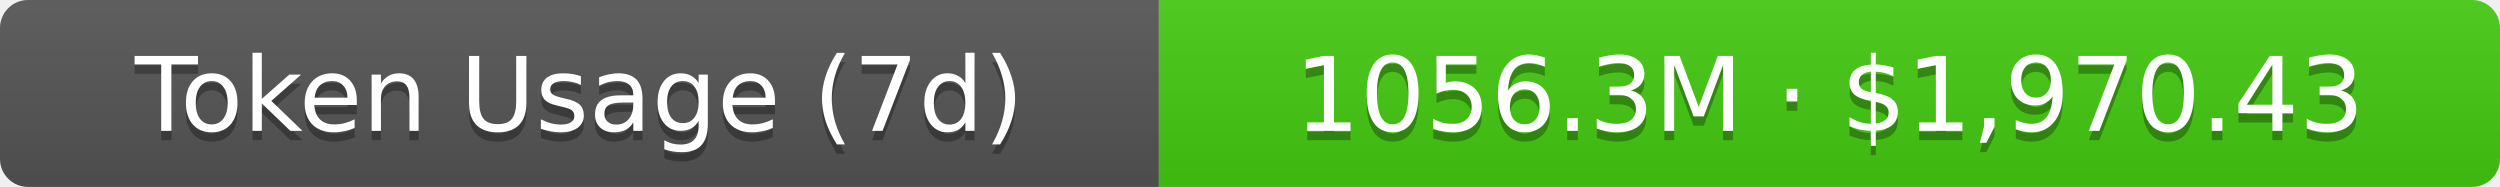
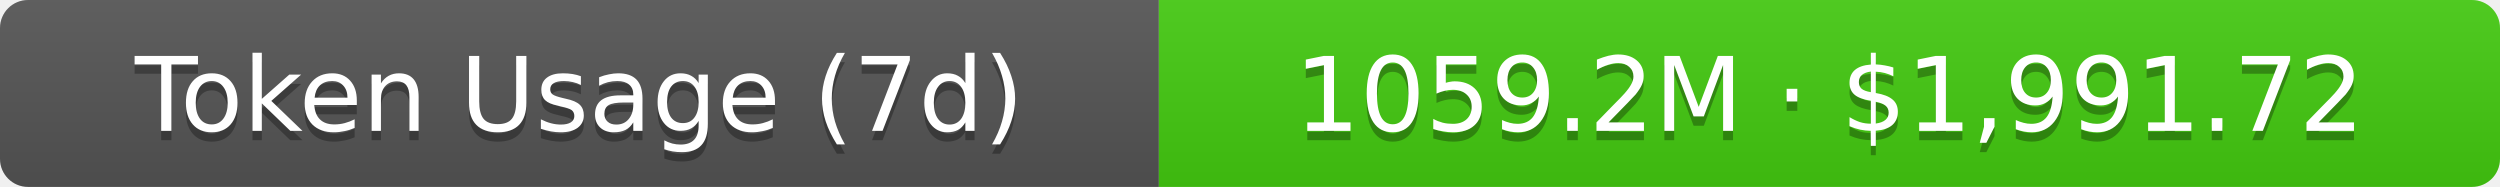
- <svg xmlns="http://www.w3.org/2000/svg" width="267.5" height="20" role="img" aria-label="Token Usage (7d): 1056.3M · $1,970.43">
+ <svg xmlns="http://www.w3.org/2000/svg" width="267.5" height="20" role="img" aria-label="Token Usage (7d): 1059.2M · $1,991.72">
  <linearGradient id="s" x2="0" y2="100%">
    <stop offset="0" stop-color="#bbb" stop-opacity=".1" />
    <stop offset="1" stop-opacity=".1" />
  </linearGradient>
  <clipPath id="r">
    <rect width="267.5" height="20" rx="3" fill="#fff" />
  </clipPath>
  <g clip-path="url(#r)">
    <rect width="124" height="20" fill="#555" />
    <rect x="124" width="143.5" height="20" fill="#4c1" />
    <rect width="267.5" height="20" fill="url(#s)" />
  </g>
  <g fill="#fff" text-anchor="middle" font-family="Verdana,Geneva,DejaVu Sans,sans-serif" text-rendering="geometricPrecision" font-size="11">
    <text aria-hidden="true" x="62" y="15" fill="#010101" fill-opacity=".3">Token Usage (7d)</text>
    <text x="62" y="14">Token Usage (7d)</text>
-     <text aria-hidden="true" x="195.75" y="15" fill="#010101" fill-opacity=".3">1056.3M · $1,970.43</text>
-     <text x="195.75" y="14">1056.3M · $1,970.43</text>
+     <text aria-hidden="true" x="195.75" y="15" fill="#010101" fill-opacity=".3">1059.2M · $1,991.72</text>
+     <text x="195.75" y="14">1059.2M · $1,991.72</text>
  </g>
</svg>
